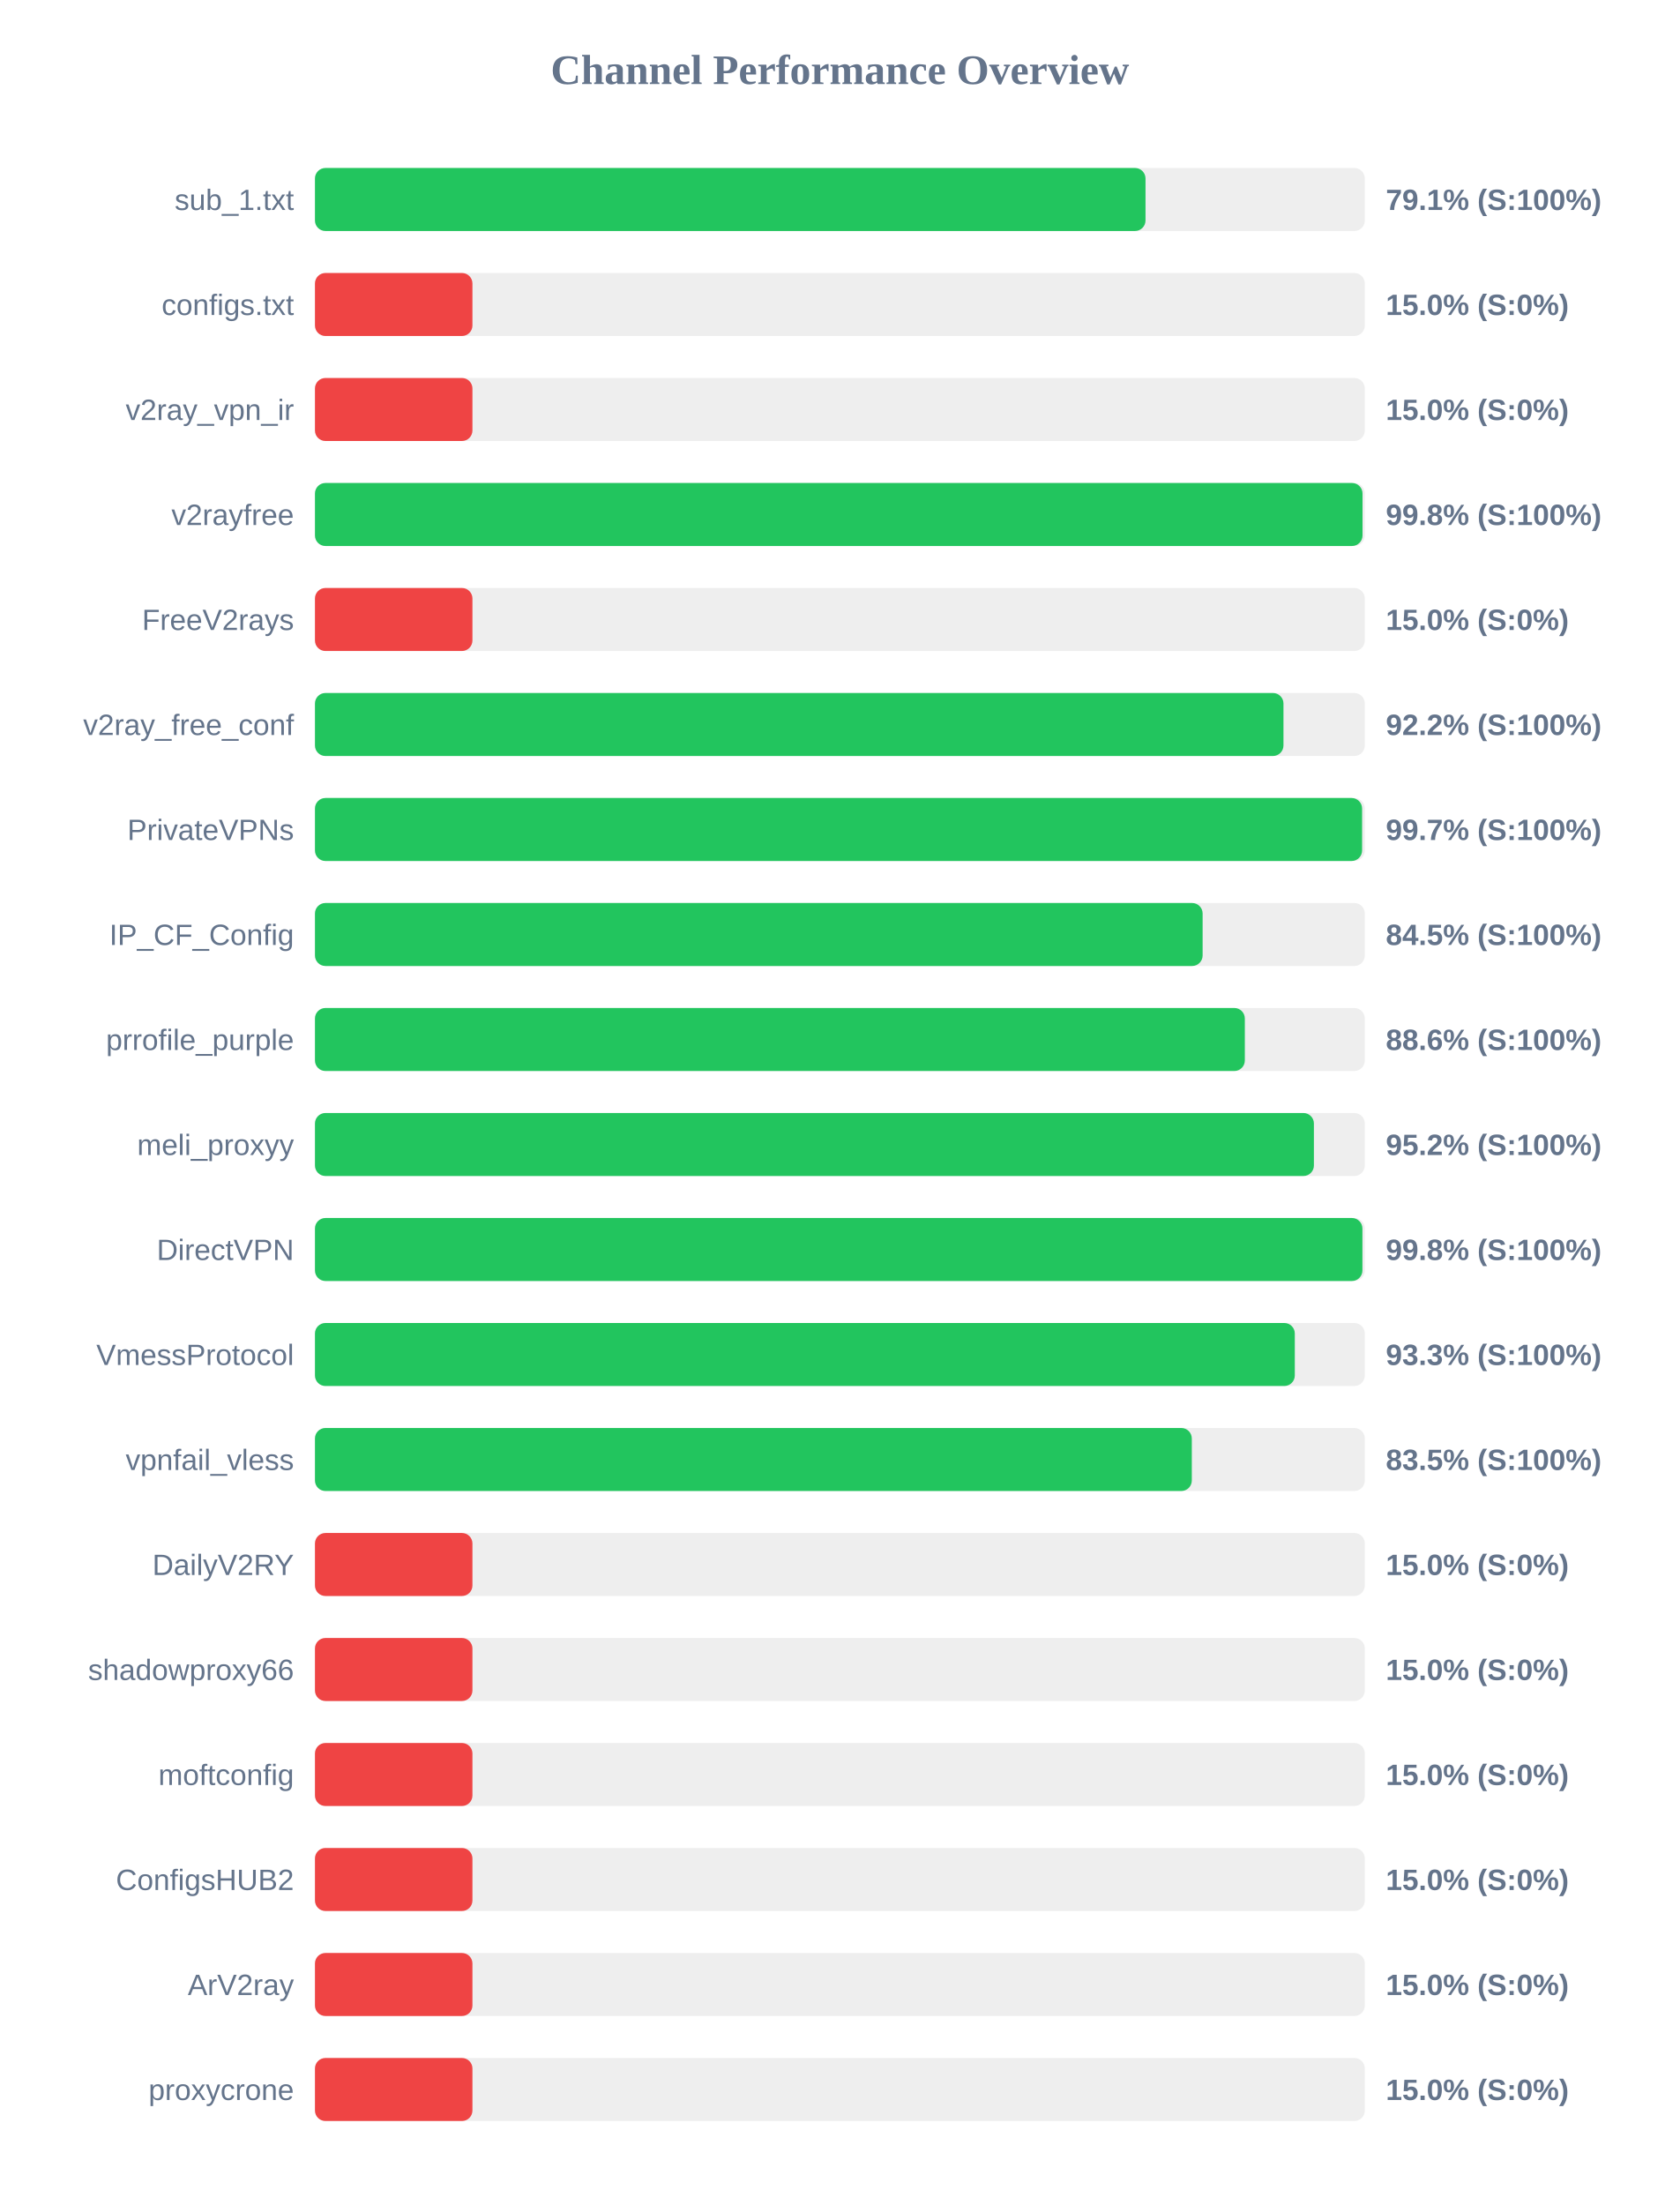
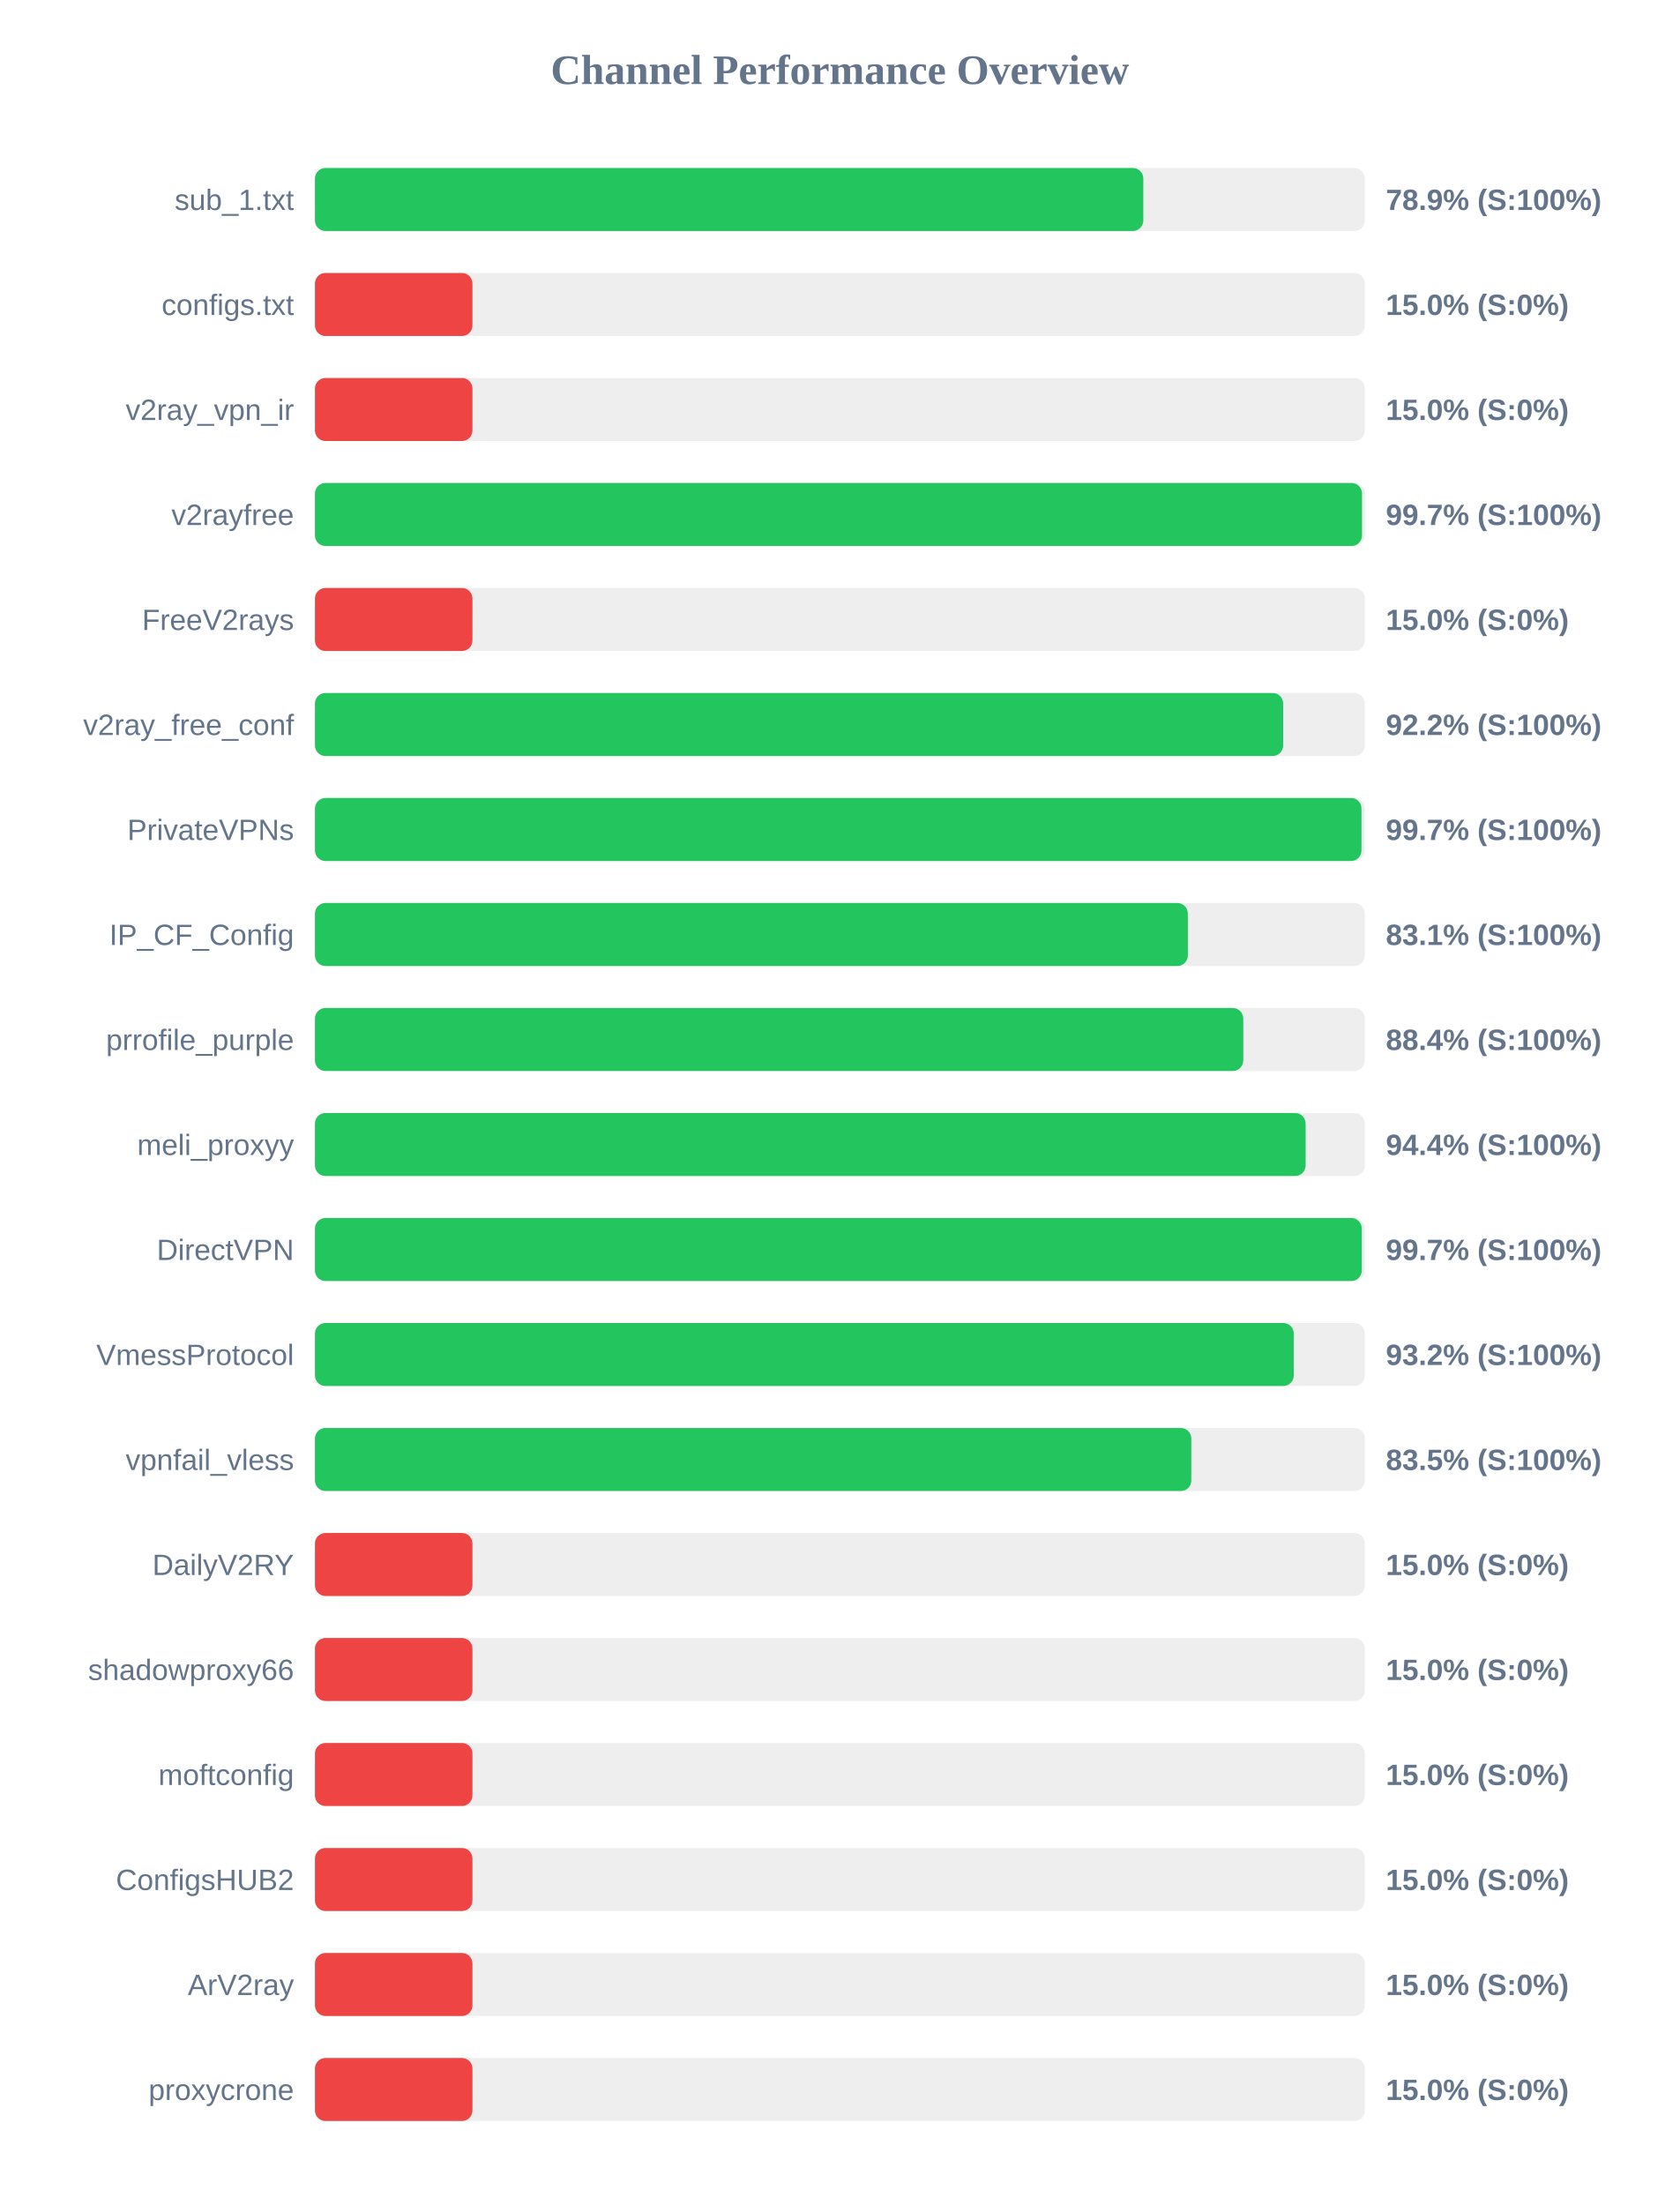
<svg xmlns="http://www.w3.org/2000/svg" width="800" height="1050" version="1.1">
  <style>
        .row { font: 14px Arial; fill: #64748b; }
        .score { font: bold 14px Arial; fill: #64748b; }
    </style>
  <text x="400" y="40" text-anchor="middle" font-size="20px" font-weight="bold" fill="#64748b">Channel Performance Overview</text>
  <rect x="150" y="80" width="500" height="30" fill="#eee" rx="5" />
-   <rect x="150" y="80" width="395.55" height="30" fill="#22c55e" rx="5" />
+   <rect x="150" y="80" width="394.5" height="30" fill="#22c55e" rx="5" />
  <text x="140" y="100" text-anchor="end" class="row">sub_1.txt</text>
-   <text x="660" y="100" text-anchor="start" class="score">79.1% (S:100%)</text>
+   <text x="660" y="100" text-anchor="start" class="score">78.9% (S:100%)</text>
  <rect x="150" y="130" width="500" height="30" fill="#eee" rx="5" />
  <rect x="150" y="130" width="75.0" height="30" fill="#ef4444" rx="5" />
  <text x="140" y="150" text-anchor="end" class="row">configs.txt</text>
  <text x="660" y="150" text-anchor="start" class="score">15.0% (S:0%)</text>
  <rect x="150" y="180" width="500" height="30" fill="#eee" rx="5" />
  <rect x="150" y="180" width="75.0" height="30" fill="#ef4444" rx="5" />
  <text x="140" y="200" text-anchor="end" class="row">v2ray_vpn_ir</text>
  <text x="660" y="200" text-anchor="start" class="score">15.0% (S:0%)</text>
  <rect x="150" y="230" width="500" height="30" fill="#eee" rx="5" />
-   <rect x="150" y="230" width="498.9" height="30" fill="#22c55e" rx="5" />
+   <rect x="150" y="230" width="498.65" height="30" fill="#22c55e" rx="5" />
  <text x="140" y="250" text-anchor="end" class="row">v2rayfree</text>
-   <text x="660" y="250" text-anchor="start" class="score">99.8% (S:100%)</text>
+   <text x="660" y="250" text-anchor="start" class="score">99.7% (S:100%)</text>
  <rect x="150" y="280" width="500" height="30" fill="#eee" rx="5" />
  <rect x="150" y="280" width="75.0" height="30" fill="#ef4444" rx="5" />
  <text x="140" y="300" text-anchor="end" class="row">FreeV2rays</text>
  <text x="660" y="300" text-anchor="start" class="score">15.0% (S:0%)</text>
  <rect x="150" y="330" width="500" height="30" fill="#eee" rx="5" />
-   <rect x="150" y="330" width="461.25" height="30" fill="#22c55e" rx="5" />
+   <rect x="150" y="330" width="461.1" height="30" fill="#22c55e" rx="5" />
  <text x="140" y="350" text-anchor="end" class="row">v2ray_free_conf</text>
  <text x="660" y="350" text-anchor="start" class="score">92.2% (S:100%)</text>
  <rect x="150" y="380" width="500" height="30" fill="#eee" rx="5" />
-   <rect x="150" y="380" width="498.7" height="30" fill="#22c55e" rx="5" />
+   <rect x="150" y="380" width="498.4" height="30" fill="#22c55e" rx="5" />
  <text x="140" y="400" text-anchor="end" class="row">PrivateVPNs</text>
  <text x="660" y="400" text-anchor="start" class="score">99.7% (S:100%)</text>
  <rect x="150" y="430" width="500" height="30" fill="#eee" rx="5" />
-   <rect x="150" y="430" width="422.75" height="30" fill="#22c55e" rx="5" />
+   <rect x="150" y="430" width="415.7" height="30" fill="#22c55e" rx="5" />
  <text x="140" y="450" text-anchor="end" class="row">IP_CF_Config</text>
-   <text x="660" y="450" text-anchor="start" class="score">84.5% (S:100%)</text>
+   <text x="660" y="450" text-anchor="start" class="score">83.1% (S:100%)</text>
  <rect x="150" y="480" width="500" height="30" fill="#eee" rx="5" />
-   <rect x="150" y="480" width="442.85" height="30" fill="#22c55e" rx="5" />
+   <rect x="150" y="480" width="442.1" height="30" fill="#22c55e" rx="5" />
  <text x="140" y="500" text-anchor="end" class="row">prrofile_purple</text>
-   <text x="660" y="500" text-anchor="start" class="score">88.6% (S:100%)</text>
+   <text x="660" y="500" text-anchor="start" class="score">88.4% (S:100%)</text>
  <rect x="150" y="530" width="500" height="30" fill="#eee" rx="5" />
-   <rect x="150" y="530" width="475.75" height="30" fill="#22c55e" rx="5" />
+   <rect x="150" y="530" width="471.8" height="30" fill="#22c55e" rx="5" />
  <text x="140" y="550" text-anchor="end" class="row">meli_proxyy</text>
-   <text x="660" y="550" text-anchor="start" class="score">95.2% (S:100%)</text>
+   <text x="660" y="550" text-anchor="start" class="score">94.4% (S:100%)</text>
  <rect x="150" y="580" width="500" height="30" fill="#eee" rx="5" />
-   <rect x="150" y="580" width="498.85" height="30" fill="#22c55e" rx="5" />
+   <rect x="150" y="580" width="498.55" height="30" fill="#22c55e" rx="5" />
  <text x="140" y="600" text-anchor="end" class="row">DirectVPN</text>
-   <text x="660" y="600" text-anchor="start" class="score">99.8% (S:100%)</text>
+   <text x="660" y="600" text-anchor="start" class="score">99.7% (S:100%)</text>
  <rect x="150" y="630" width="500" height="30" fill="#eee" rx="5" />
-   <rect x="150" y="630" width="466.65" height="30" fill="#22c55e" rx="5" />
+   <rect x="150" y="630" width="466.15" height="30" fill="#22c55e" rx="5" />
  <text x="140" y="650" text-anchor="end" class="row">VmessProtocol</text>
-   <text x="660" y="650" text-anchor="start" class="score">93.3% (S:100%)</text>
+   <text x="660" y="650" text-anchor="start" class="score">93.2% (S:100%)</text>
  <rect x="150" y="680" width="500" height="30" fill="#eee" rx="5" />
-   <rect x="150" y="680" width="417.6" height="30" fill="#22c55e" rx="5" />
+   <rect x="150" y="680" width="417.35" height="30" fill="#22c55e" rx="5" />
  <text x="140" y="700" text-anchor="end" class="row">vpnfail_vless</text>
  <text x="660" y="700" text-anchor="start" class="score">83.5% (S:100%)</text>
  <rect x="150" y="730" width="500" height="30" fill="#eee" rx="5" />
  <rect x="150" y="730" width="75.0" height="30" fill="#ef4444" rx="5" />
  <text x="140" y="750" text-anchor="end" class="row">DailyV2RY</text>
  <text x="660" y="750" text-anchor="start" class="score">15.0% (S:0%)</text>
  <rect x="150" y="780" width="500" height="30" fill="#eee" rx="5" />
  <rect x="150" y="780" width="75.0" height="30" fill="#ef4444" rx="5" />
  <text x="140" y="800" text-anchor="end" class="row">shadowproxy66</text>
  <text x="660" y="800" text-anchor="start" class="score">15.0% (S:0%)</text>
  <rect x="150" y="830" width="500" height="30" fill="#eee" rx="5" />
  <rect x="150" y="830" width="75.0" height="30" fill="#ef4444" rx="5" />
  <text x="140" y="850" text-anchor="end" class="row">moftconfig</text>
  <text x="660" y="850" text-anchor="start" class="score">15.0% (S:0%)</text>
  <rect x="150" y="880" width="500" height="30" fill="#eee" rx="5" />
  <rect x="150" y="880" width="75.0" height="30" fill="#ef4444" rx="5" />
  <text x="140" y="900" text-anchor="end" class="row">ConfigsHUB2</text>
  <text x="660" y="900" text-anchor="start" class="score">15.0% (S:0%)</text>
  <rect x="150" y="930" width="500" height="30" fill="#eee" rx="5" />
  <rect x="150" y="930" width="75.0" height="30" fill="#ef4444" rx="5" />
  <text x="140" y="950" text-anchor="end" class="row">ArV2ray</text>
  <text x="660" y="950" text-anchor="start" class="score">15.0% (S:0%)</text>
  <rect x="150" y="980" width="500" height="30" fill="#eee" rx="5" />
  <rect x="150" y="980" width="75.0" height="30" fill="#ef4444" rx="5" />
  <text x="140" y="1000" text-anchor="end" class="row">proxycrone</text>
  <text x="660" y="1000" text-anchor="start" class="score">15.0% (S:0%)</text>
</svg>
